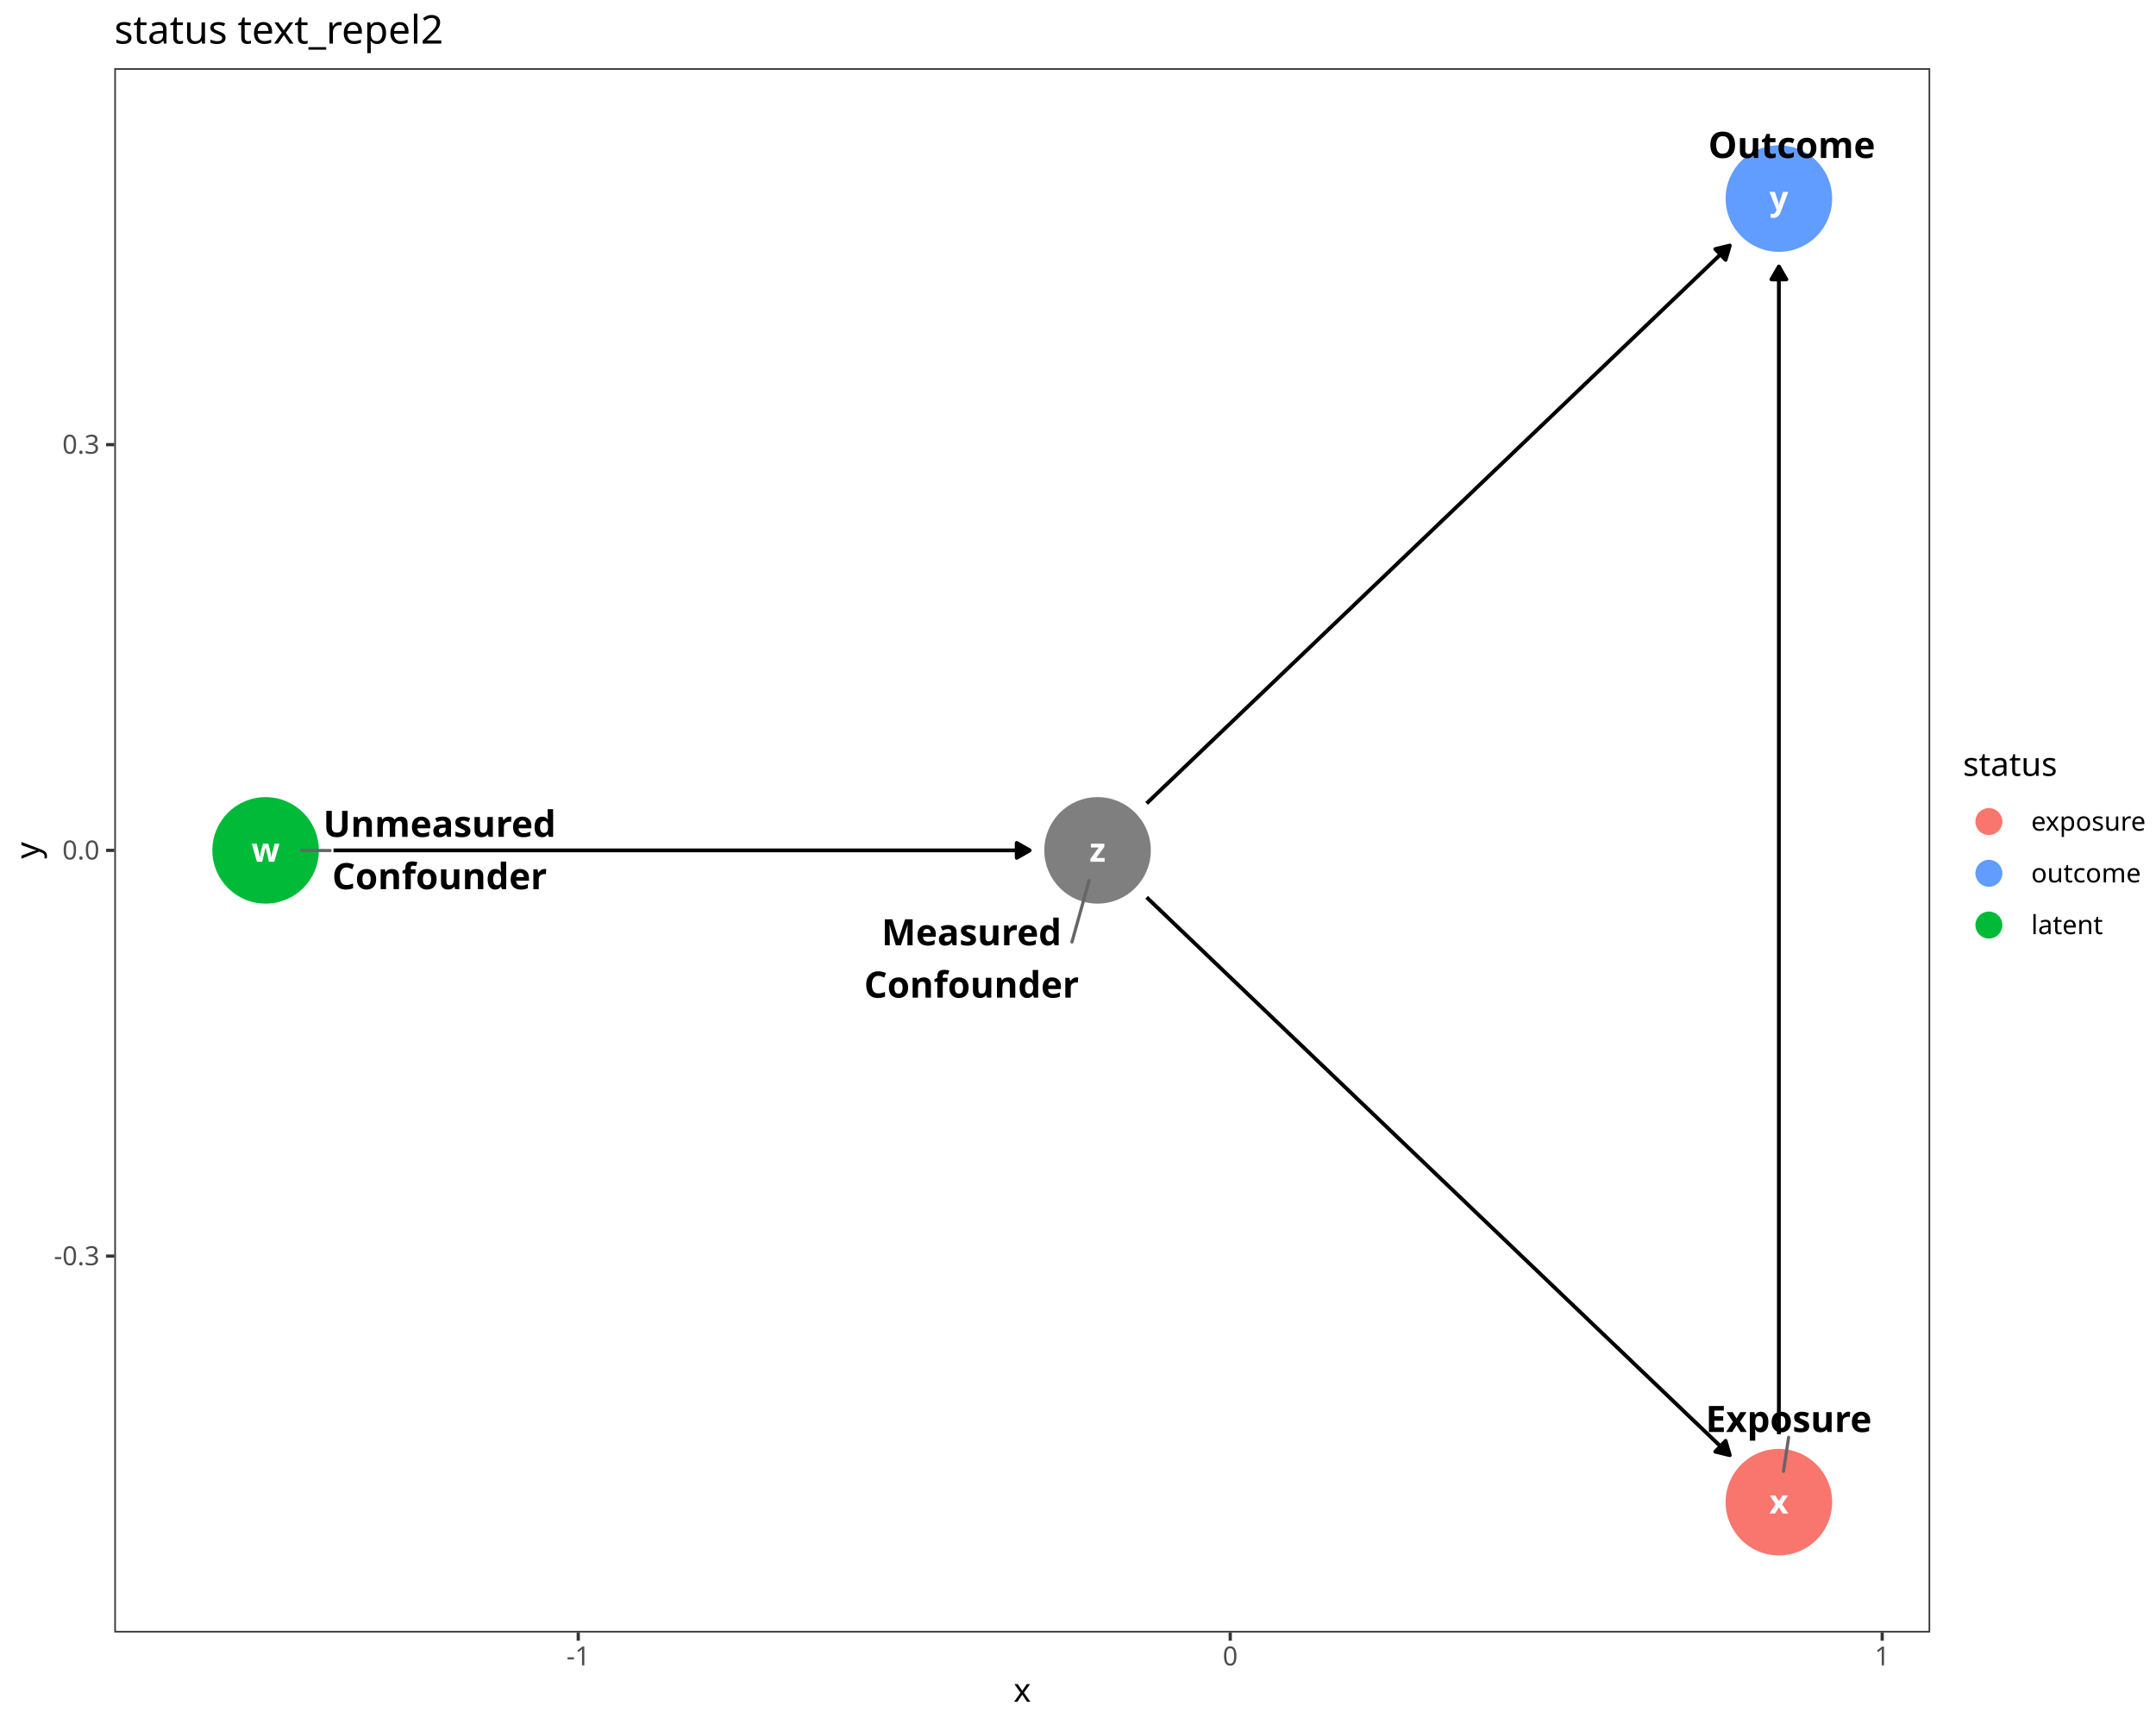
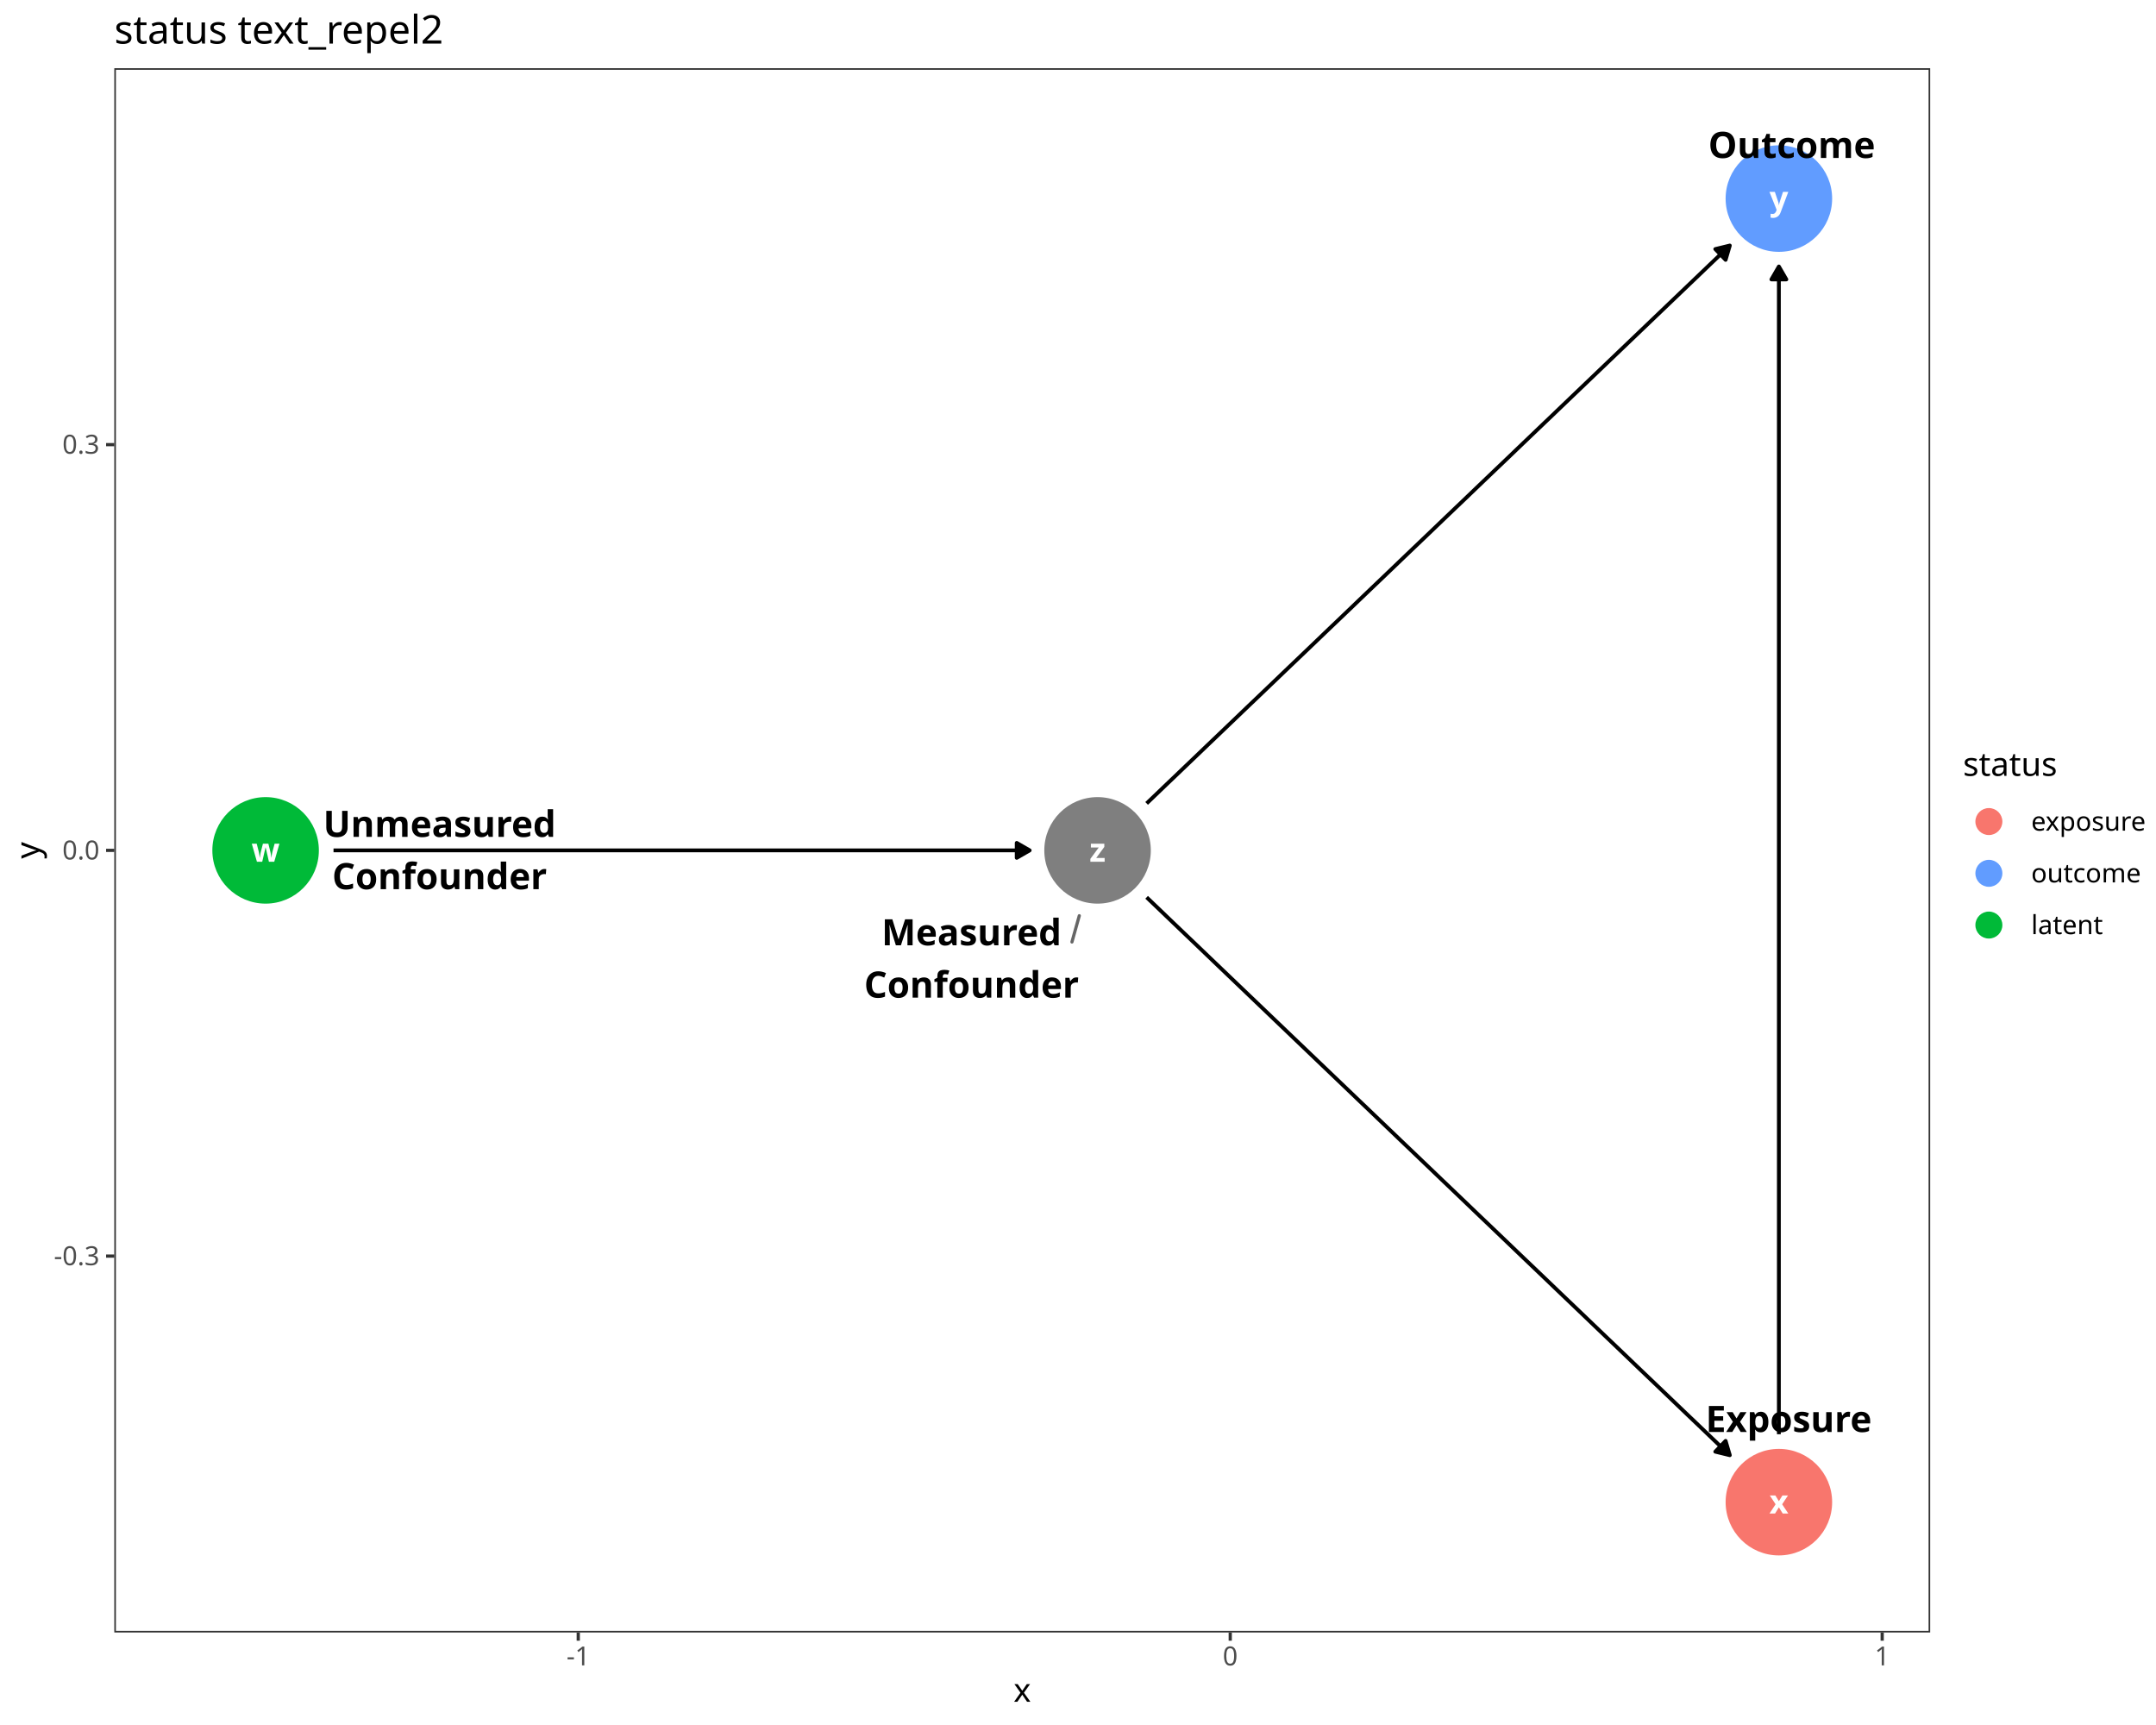
<svg xmlns="http://www.w3.org/2000/svg" class="svglite" data-engine-version="2.0" width="720.00pt" height="576.00pt" viewBox="0 0 720.00 576.00">
  <defs>
    <style type="text/css">
    .svglite line, .svglite polyline, .svglite polygon, .svglite path, .svglite rect, .svglite circle {
      fill: none;
      stroke: #000000;
      stroke-linecap: round;
      stroke-linejoin: round;
      stroke-miterlimit: 10.00;
    }
  </style>
  </defs>
  <rect width="100%" height="100%" style="stroke: none; fill: #FFFFFF;" />
  <defs>
    <clipPath id="cpMC4wMHw3MjAuMDB8MC4wMHw1NzYuMDA=">
      <rect x="0.00" y="0.00" width="720.00" height="576.00" />
    </clipPath>
  </defs>
  <g clip-path="url(#cpMC4wMHw3MjAuMDB8MC4wMHw1NzYuMDA=)">
    <rect x="0.00" y="0.00" width="720.00" height="576.00" style="stroke-width: 1.07; stroke: #FFFFFF; fill: #FFFFFF;" />
  </g>
  <defs>
    <clipPath id="cpMzguMTd8NjQ0LjU5fDIyLjc4fDU0NS4xMQ==">
      <rect x="38.17" y="22.78" width="606.42" height="522.33" />
    </clipPath>
  </defs>
  <g clip-path="url(#cpMzguMTd8NjQ0LjU5fDIyLjc4fDU0NS4xMQ==)">
    <rect x="38.17" y="22.78" width="606.42" height="522.33" style="stroke-width: 1.07; stroke: none; fill: #FFFFFF;" />
    <circle cx="88.70" cy="283.95" r="17.43" style="stroke-width: 0.71; stroke: #00BA38; fill: #00BA38;" />
    <circle cx="594.06" cy="501.59" r="17.43" style="stroke-width: 0.71; stroke: #F8766D; fill: #F8766D;" />
    <circle cx="594.06" cy="66.31" r="17.43" style="stroke-width: 0.71; stroke: #619CFF; fill: #619CFF;" />
    <circle cx="366.53" cy="283.95" r="17.43" style="stroke-width: 0.71; stroke: #7F7F7F; fill: #7F7F7F;" />
    <polyline points="111.38,283.95 113.96,283.95 116.77,283.95 119.57,283.95 122.38,283.95 125.19,283.95 127.99,283.95 130.80,283.95 133.61,283.95 136.41,283.95 139.22,283.95 142.02,283.95 144.83,283.95 147.64,283.95 150.44,283.95 153.25,283.95 156.06,283.95 158.86,283.95 161.67,283.95 164.48,283.95 167.28,283.95 170.09,283.95 172.89,283.95 175.70,283.95 178.51,283.95 181.31,283.95 184.12,283.95 186.93,283.95 189.73,283.95 192.54,283.95 195.35,283.95 198.15,283.95 200.96,283.95 203.76,283.95 206.57,283.95 209.38,283.95 212.18,283.95 214.99,283.95 217.80,283.95 220.60,283.95 223.41,283.95 226.21,283.95 229.02,283.95 231.83,283.95 234.63,283.95 237.44,283.95 240.25,283.95 243.05,283.95 245.86,283.95 248.67,283.95 251.47,283.95 254.28,283.95 257.08,283.95 259.89,283.95 262.70,283.95 265.50,283.95 268.31,283.95 271.12,283.95 273.92,283.95 276.73,283.95 279.54,283.95 282.34,283.95 285.15,283.95 287.95,283.95 290.76,283.95 293.57,283.95 296.37,283.95 299.18,283.95 301.99,283.95 304.79,283.95 307.60,283.95 310.41,283.95 313.21,283.95 316.02,283.95 318.82,283.95 321.63,283.95 324.44,283.95 327.24,283.95 330.05,283.95 332.86,283.95 335.66,283.95 338.47,283.95 341.28,283.95 343.86,283.95 " style="stroke-width: 1.28; stroke-linecap: butt;" />
    <polygon points="339.54,286.44 343.86,283.95 339.54,281.46 " style="stroke-width: 1.28; stroke-linecap: butt; fill: #000000;" />
    <polyline points="594.06,478.91 594.06,475.20 594.06,470.81 594.06,466.41 594.06,462.01 594.06,457.62 594.06,453.22 594.06,448.82 594.06,444.43 594.06,440.03 594.06,435.63 594.06,431.24 594.06,426.84 594.06,422.44 594.06,418.05 594.06,413.65 594.06,409.25 594.06,404.86 594.06,400.46 594.06,396.06 594.06,391.67 594.06,387.27 594.06,382.87 594.06,378.48 594.06,374.08 594.06,369.68 594.06,365.29 594.06,360.89 594.06,356.49 594.06,352.10 594.06,347.70 594.06,343.30 594.06,338.91 594.06,334.51 594.06,330.11 594.06,325.72 594.06,321.32 594.06,316.92 594.06,312.53 594.06,308.13 594.06,303.73 594.06,299.34 594.06,294.94 594.06,290.54 594.06,286.15 594.06,281.75 594.06,277.35 594.06,272.96 594.06,268.56 594.06,264.16 594.06,259.77 594.06,255.37 594.06,250.97 594.06,246.58 594.06,242.18 594.06,237.78 594.06,233.39 594.06,228.99 594.06,224.59 594.06,220.20 594.06,215.80 594.06,211.40 594.06,207.01 594.06,202.61 594.06,198.21 594.06,193.82 594.06,189.42 594.06,185.02 594.06,180.63 594.06,176.23 594.06,171.83 594.06,167.44 594.06,163.04 594.06,158.64 594.06,154.25 594.06,149.85 594.06,145.45 594.06,141.05 594.06,136.66 594.06,132.26 594.06,127.86 594.06,123.47 594.06,119.07 594.06,114.67 594.06,110.28 594.06,105.88 594.06,101.48 594.06,97.09 594.06,92.69 594.06,88.99 " style="stroke-width: 1.28; stroke-linecap: butt;" />
    <polygon points="596.55,93.30 594.06,88.99 591.57,93.30 " style="stroke-width: 1.28; stroke-linecap: butt; fill: #000000;" />
    <polyline points="382.92,299.62 384.92,301.53 387.22,303.73 389.51,305.93 391.81,308.13 394.11,310.33 396.41,312.53 398.71,314.72 401.01,316.92 403.30,319.12 405.60,321.32 407.90,323.52 410.20,325.72 412.50,327.92 414.79,330.11 417.09,332.31 419.39,334.51 421.69,336.71 423.99,338.91 426.29,341.11 428.58,343.30 430.88,345.50 433.18,347.70 435.48,349.90 437.78,352.10 440.08,354.30 442.37,356.49 444.67,358.69 446.97,360.89 449.27,363.09 451.57,365.29 453.86,367.49 456.16,369.68 458.46,371.88 460.76,374.08 463.06,376.28 465.36,378.48 467.65,380.68 469.95,382.87 472.25,385.07 474.55,387.27 476.85,389.47 479.15,391.67 481.44,393.87 483.74,396.06 486.04,398.26 488.34,400.46 490.64,402.66 492.93,404.86 495.23,407.06 497.53,409.25 499.83,411.45 502.13,413.65 504.43,415.85 506.72,418.05 509.02,420.25 511.32,422.44 513.62,424.64 515.92,426.84 518.22,429.04 520.51,431.24 522.81,433.44 525.11,435.63 527.41,437.83 529.71,440.03 532.00,442.23 534.30,444.43 536.60,446.63 538.90,448.82 541.20,451.02 543.50,453.22 545.79,455.42 548.09,457.62 550.39,459.82 552.69,462.01 554.99,464.21 557.29,466.41 559.58,468.61 561.88,470.81 564.18,473.01 566.48,475.20 568.78,477.40 571.07,479.60 573.37,481.80 575.67,484.00 577.67,485.91 " style="stroke-width: 1.28; stroke-linecap: butt;" />
    <polygon points="572.83,484.73 577.67,485.91 576.27,481.13 " style="stroke-width: 1.28; stroke-linecap: butt; fill: #000000;" />
    <polyline points="382.92,268.27 384.92,266.36 387.22,264.16 389.51,261.96 391.81,259.77 394.11,257.57 396.41,255.37 398.71,253.17 401.01,250.97 403.30,248.77 405.60,246.58 407.90,244.38 410.20,242.18 412.50,239.98 414.79,237.78 417.09,235.58 419.39,233.39 421.69,231.19 423.99,228.99 426.29,226.79 428.58,224.59 430.88,222.39 433.18,220.20 435.48,218.00 437.78,215.80 440.08,213.60 442.37,211.40 444.67,209.20 446.97,207.01 449.27,204.81 451.57,202.61 453.86,200.41 456.16,198.21 458.46,196.01 460.76,193.82 463.06,191.62 465.36,189.42 467.65,187.22 469.95,185.02 472.25,182.82 474.55,180.63 476.85,178.43 479.15,176.23 481.44,174.03 483.74,171.83 486.04,169.63 488.34,167.44 490.64,165.24 492.93,163.04 495.23,160.84 497.53,158.64 499.83,156.44 502.13,154.25 504.43,152.05 506.72,149.85 509.02,147.65 511.32,145.45 513.62,143.25 515.92,141.05 518.22,138.86 520.51,136.66 522.81,134.46 525.11,132.26 527.41,130.06 529.71,127.86 532.00,125.67 534.30,123.47 536.60,121.27 538.90,119.07 541.20,116.87 543.50,114.67 545.79,112.48 548.09,110.28 550.39,108.08 552.69,105.88 554.99,103.68 557.29,101.48 559.58,99.29 561.88,97.09 564.18,94.89 566.48,92.69 568.78,90.49 571.07,88.29 573.37,86.10 575.67,83.90 577.67,81.99 " style="stroke-width: 1.28; stroke-linecap: butt;" />
    <polygon points="576.27,86.77 577.67,81.99 572.83,83.17 " style="stroke-width: 1.28; stroke-linecap: butt; fill: #000000;" />
    <text x="88.70" y="287.75" text-anchor="middle" style="font-size: 11.04px; font-weight: bold; fill: #FFFFFF; font-family: sans;" textLength="7.98px" lengthAdjust="spacingAndGlyphs">w</text>
    <text x="594.06" y="505.38" text-anchor="middle" style="font-size: 11.04px; font-weight: bold; fill: #FFFFFF; font-family: sans;" textLength="5.52px" lengthAdjust="spacingAndGlyphs">x</text>
    <text x="594.06" y="70.11" text-anchor="middle" style="font-size: 11.04px; font-weight: bold; fill: #FFFFFF; font-family: sans;" textLength="5.52px" lengthAdjust="spacingAndGlyphs">y</text>
    <text x="366.53" y="287.75" text-anchor="middle" style="font-size: 11.04px; font-weight: bold; fill: #FFFFFF; font-family: sans;" textLength="5.52px" lengthAdjust="spacingAndGlyphs">z</text>
-     <line x1="110.23" y1="284.00" x2="100.74" y2="283.98" style="stroke-width: 1.07; stroke: #666666;" />
-     <line x1="597.31" y1="479.95" x2="595.60" y2="491.30" style="stroke-width: 1.07; stroke: #666666;" />
-     <line x1="357.98" y1="314.54" x2="363.71" y2="294.03" style="stroke-width: 1.07; stroke: #666666;" />
+     <line x1="357.98" y1="314.54" x2="360.43" y2="305.78" style="stroke-width: 1.07; stroke: #666666;" />
    <text x="146.80" y="279.44" text-anchor="middle" style="font-size: 12.14px; font-weight: bold; font-family: sans;" textLength="69.54px" lengthAdjust="spacingAndGlyphs">Unmeasured</text>
    <text x="146.80" y="296.92" text-anchor="middle" style="font-size: 12.14px; font-weight: bold; font-family: sans;" textLength="63.47px" lengthAdjust="spacingAndGlyphs">Confounder</text>
    <text x="597.33" y="478.15" text-anchor="middle" style="font-size: 12.14px; font-weight: bold; font-family: sans;" textLength="51.32px" lengthAdjust="spacingAndGlyphs">Exposure</text>
    <text x="598.35" y="52.74" text-anchor="middle" style="font-size: 12.14px; font-weight: bold; font-family: sans;" textLength="49.28px" lengthAdjust="spacingAndGlyphs">Outcome</text>
    <text x="324.45" y="315.64" text-anchor="middle" style="font-size: 12.14px; font-weight: bold; font-family: sans;" textLength="54.01px" lengthAdjust="spacingAndGlyphs">Measured</text>
    <text x="324.45" y="333.12" text-anchor="middle" style="font-size: 12.14px; font-weight: bold; font-family: sans;" textLength="63.47px" lengthAdjust="spacingAndGlyphs">Confounder</text>
    <rect x="38.17" y="22.78" width="606.42" height="522.33" style="stroke-width: 1.07; stroke: #333333;" />
  </g>
  <g clip-path="url(#cpMC4wMHw3MjAuMDB8MC4wMHw1NzYuMDA=)">
    <text x="33.24" y="422.46" text-anchor="end" style="font-size: 8.80px; fill: #4D4D4D; font-family: sans;" textLength="15.16px" lengthAdjust="spacingAndGlyphs">-0.3</text>
    <text x="33.24" y="286.98" text-anchor="end" style="font-size: 8.80px; fill: #4D4D4D; font-family: sans;" textLength="12.23px" lengthAdjust="spacingAndGlyphs">0.0</text>
    <text x="33.24" y="151.49" text-anchor="end" style="font-size: 8.80px; fill: #4D4D4D; font-family: sans;" textLength="12.23px" lengthAdjust="spacingAndGlyphs">0.3</text>
    <polyline points="35.43,419.43 38.17,419.43 " style="stroke-width: 1.07; stroke: #333333; stroke-linecap: butt;" />
    <polyline points="35.43,283.95 38.17,283.95 " style="stroke-width: 1.07; stroke: #333333; stroke-linecap: butt;" />
    <polyline points="35.43,148.47 38.17,148.47 " style="stroke-width: 1.07; stroke: #333333; stroke-linecap: butt;" />
    <polyline points="193.11,547.85 193.11,545.11 " style="stroke-width: 1.07; stroke: #333333; stroke-linecap: butt;" />
    <polyline points="410.84,547.85 410.84,545.11 " style="stroke-width: 1.07; stroke: #333333; stroke-linecap: butt;" />
    <polyline points="628.56,547.85 628.56,545.11 " style="stroke-width: 1.07; stroke: #333333; stroke-linecap: butt;" />
    <text x="193.11" y="556.10" text-anchor="middle" style="font-size: 8.80px; fill: #4D4D4D; font-family: sans;" textLength="7.82px" lengthAdjust="spacingAndGlyphs">-1</text>
    <text x="410.84" y="556.10" text-anchor="middle" style="font-size: 8.80px; fill: #4D4D4D; font-family: sans;" textLength="4.89px" lengthAdjust="spacingAndGlyphs">0</text>
    <text x="628.56" y="556.10" text-anchor="middle" style="font-size: 8.80px; fill: #4D4D4D; font-family: sans;" textLength="4.89px" lengthAdjust="spacingAndGlyphs">1</text>
    <text x="341.38" y="568.24" text-anchor="middle" style="font-size: 11.00px; font-family: sans;" textLength="5.50px" lengthAdjust="spacingAndGlyphs">x</text>
    <text transform="translate(13.05,283.95) rotate(-90)" text-anchor="middle" style="font-size: 11.00px; font-family: sans;" textLength="5.50px" lengthAdjust="spacingAndGlyphs">y</text>
    <rect x="655.55" y="250.36" width="58.97" height="67.17" style="stroke-width: 1.07; stroke: none; fill: #FFFFFF;" />
    <text x="655.55" y="259.07" style="font-size: 11.00px; font-family: sans;" textLength="29.36px" lengthAdjust="spacingAndGlyphs">status</text>
    <rect x="655.55" y="265.69" width="17.28" height="17.28" style="stroke-width: 1.07; stroke: none; fill: #FFFFFF;" />
    <circle cx="664.19" cy="274.33" r="4.27" style="stroke-width: 0.47; stroke: #F8766D; fill: #F8766D;" />
    <rect x="655.55" y="282.97" width="17.28" height="17.28" style="stroke-width: 1.07; stroke: none; fill: #FFFFFF;" />
    <circle cx="664.19" cy="291.61" r="4.27" style="stroke-width: 0.47; stroke: #619CFF; fill: #619CFF;" />
    <rect x="655.55" y="300.25" width="17.28" height="17.28" style="stroke-width: 1.07; stroke: none; fill: #FFFFFF;" />
    <circle cx="664.19" cy="308.89" r="4.27" style="stroke-width: 0.47; stroke: #00BA38; fill: #00BA38;" />
    <text x="678.31" y="277.36" style="font-size: 8.80px; font-family: sans;" textLength="36.21px" lengthAdjust="spacingAndGlyphs">exposure</text>
    <text x="678.31" y="294.64" style="font-size: 8.80px; font-family: sans;" textLength="33.76px" lengthAdjust="spacingAndGlyphs">outcome</text>
    <text x="678.31" y="311.92" style="font-size: 8.80px; font-family: sans;" textLength="21.53px" lengthAdjust="spacingAndGlyphs">latent</text>
    <text x="38.17" y="14.56" style="font-size: 13.20px; font-family: sans;" textLength="104.21px" lengthAdjust="spacingAndGlyphs">status text_repel2</text>
  </g>
</svg>
